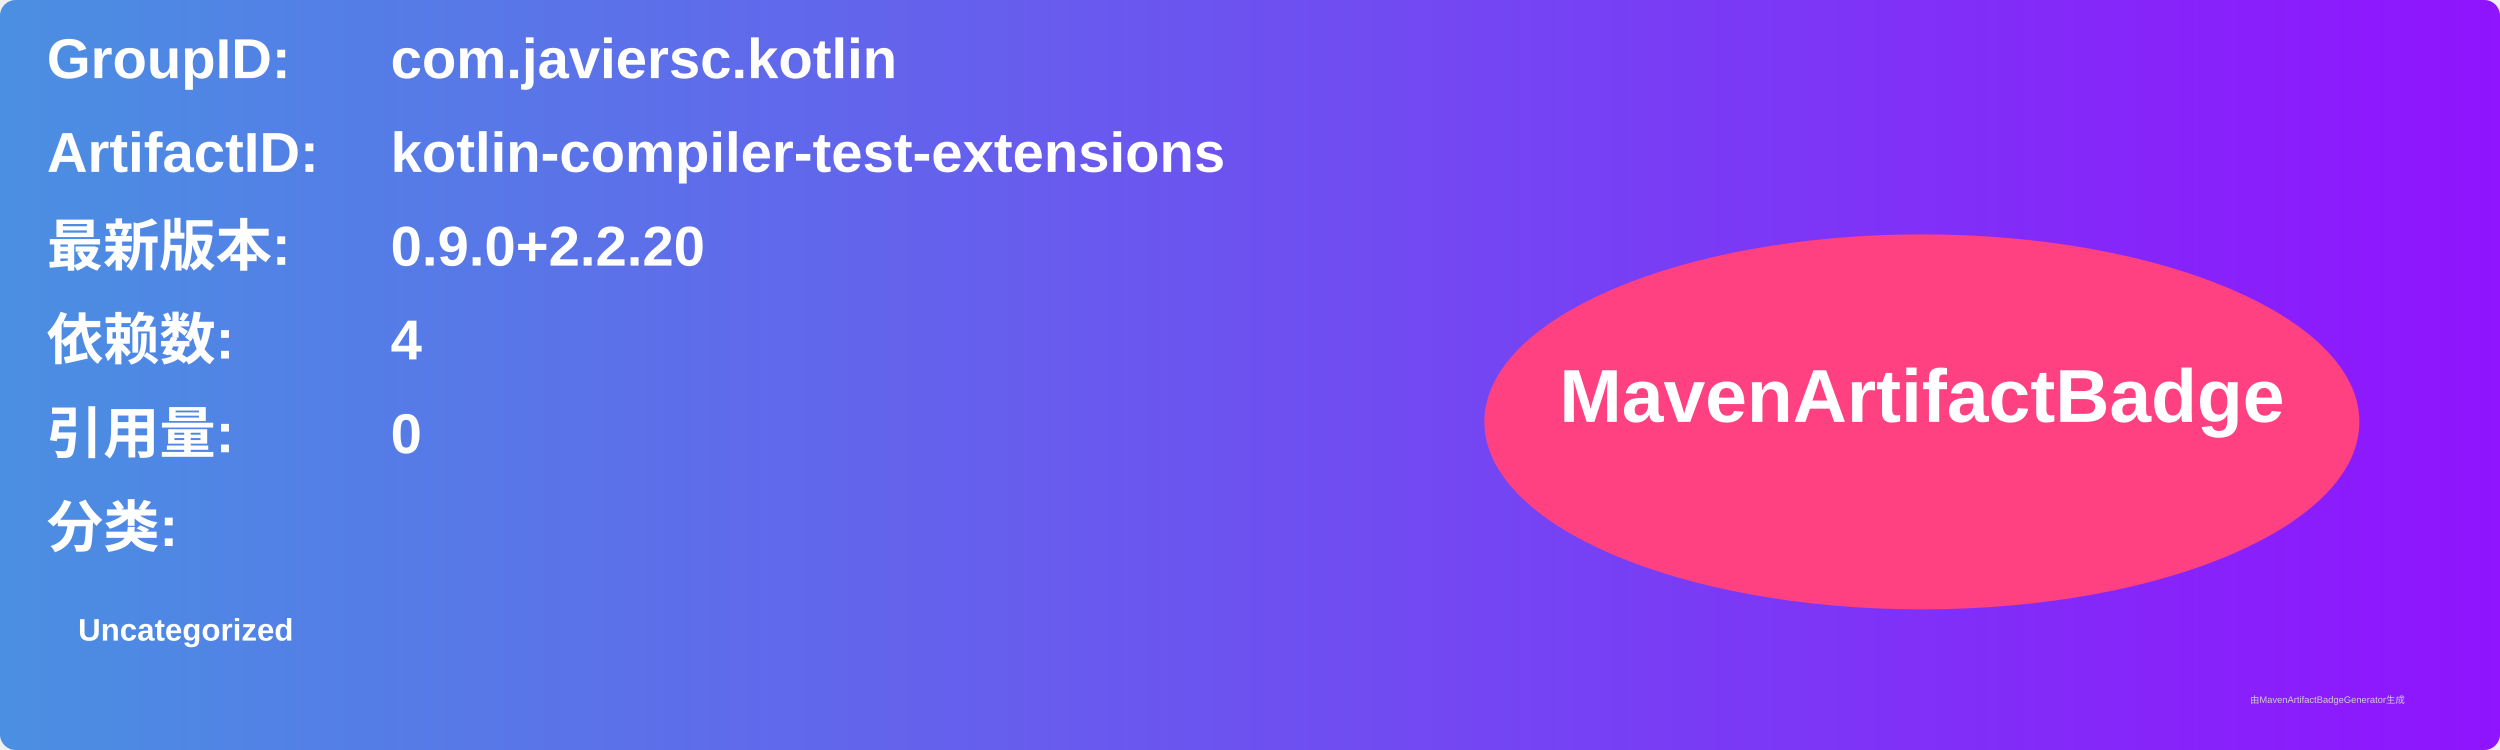
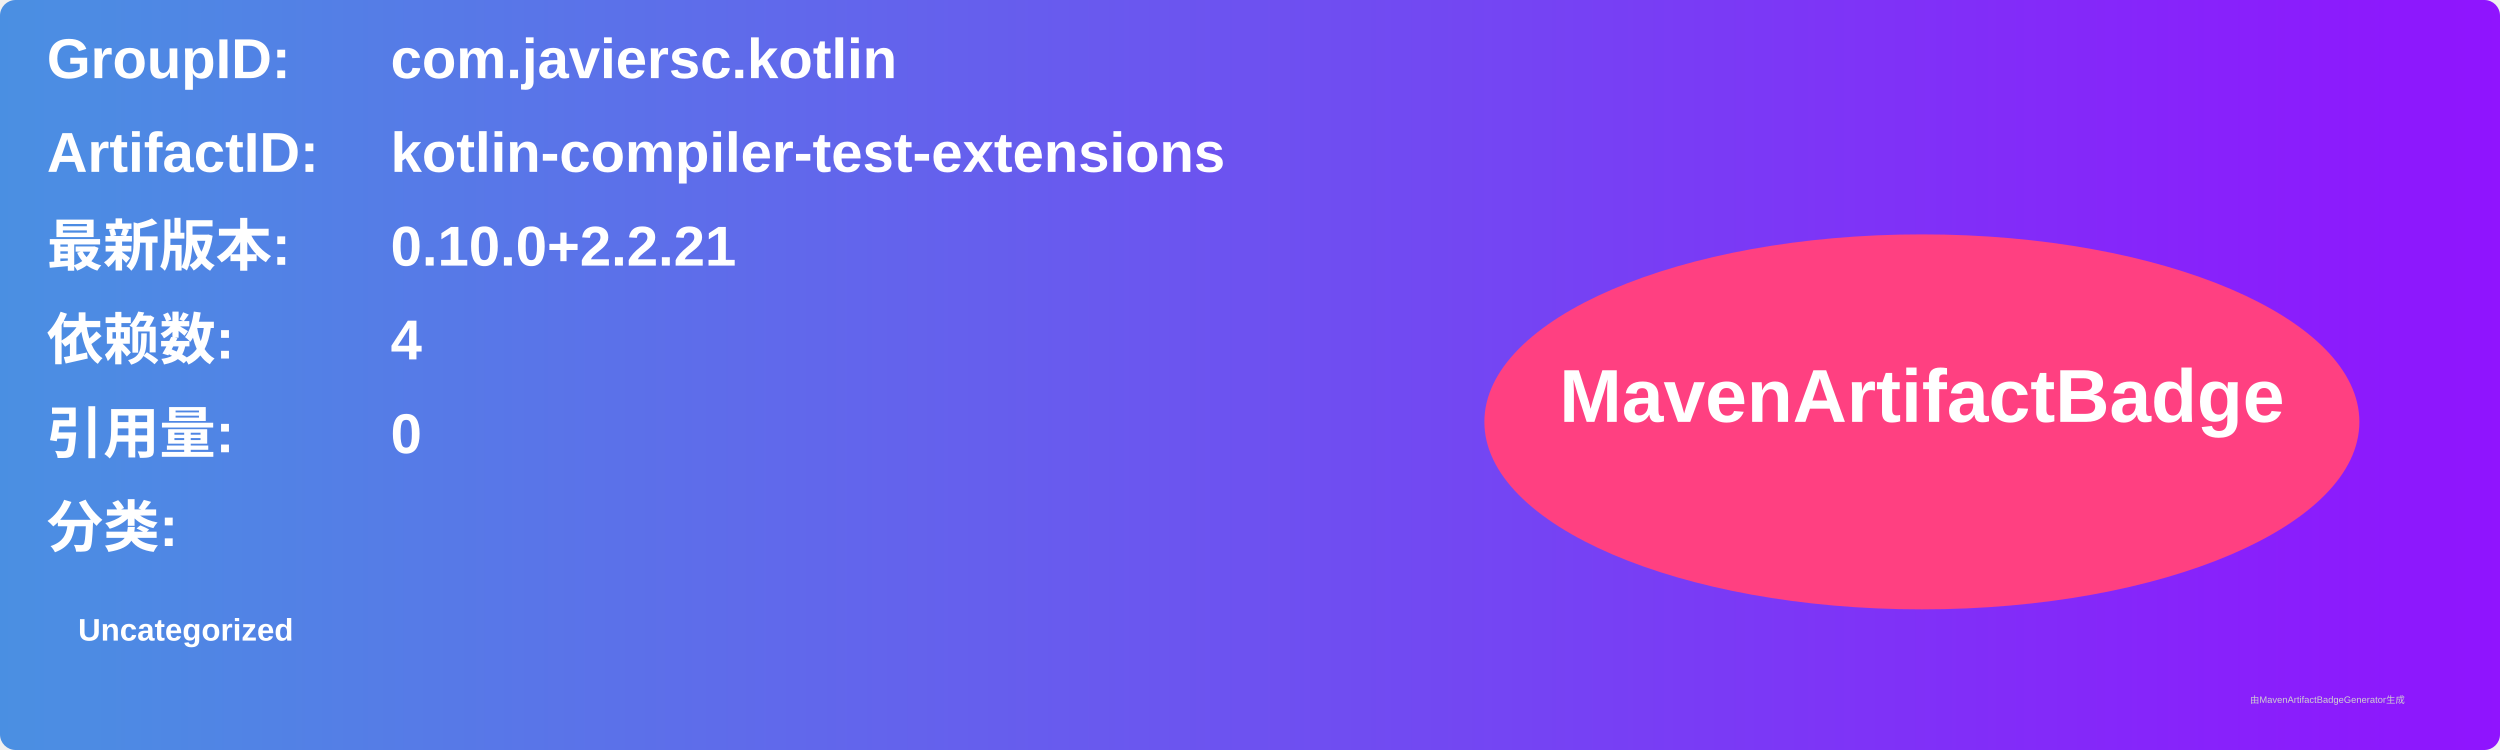
<svg xmlns="http://www.w3.org/2000/svg" width="800" height="240" viewBox="0 0 800 240">
  <linearGradient id="grad" x1="0%" y1="0%" x2="100%" y2="0%">
    <stop offset="0%" stop-color="#4a90e2" />
    <stop offset="100%" stop-color="#9013fe" />
  </linearGradient>
  <rect width="100%" height="100%" rx="5" ry="5" fill="url(#grad)" />
  <g transform="translate(15, 15)">
    <text x="0" y="10" font-family="Arial" font-size="18" fill="white" font-weight="bold" width="260">GroupID:</text>
    <text x="110" y="10" font-family="Arial" font-size="18" fill="white" font-weight="bold" width="460">com.javiersc.kotlin</text>
    <text x="0" y="40" font-family="Arial" font-size="18" fill="white" font-weight="bold" width="260">ArtifactID:</text>
    <text x="110" y="40" font-family="Arial" font-size="18" fill="white" font-weight="bold" width="460">kotlin-compiler-test-extensions</text>
    <text x="0" y="70" font-family="Arial" font-size="18" fill="white" font-weight="bold">最新版本:</text>
    <text x="110" y="70" font-family="Arial" font-size="18" fill="white" font-weight="bold">
-       <tspan font-weight="bold">0.9.0+2.2.20</tspan>
+       <tspan font-weight="bold">0.10.0+2.2.21</tspan>
    </text>
    <text x="0" y="100" font-family="Arial" font-size="18" fill="white" font-weight="bold">依赖数: </text>
    <text x="110" y="100" font-family="Arial" font-size="18" fill="white">
      <tspan font-weight="bold">4</tspan>
    </text>
    <text x="0" y="130" font-family="Arial" font-size="18" fill="white" font-weight="bold">引用量: </text>
    <text x="110" y="130" font-family="Arial" font-size="18" fill="white">
      <tspan font-weight="bold">0</tspan>
    </text>
    <text x="0" y="160" font-family="Arial" font-size="18" fill="white" font-weight="bold">分类:</text>
    <text x="10" y="190" font-family="Arial" font-size="10" fill="white">
      <tspan font-weight="bold">Uncategorized</tspan>
    </text>
    <ellipse cx="600" cy="120" rx="140" ry="60" fill="#ff4081" />
    <text x="600" y="120" text-anchor="middle" font-family="Arial" font-size="24" fill="white" font-weight="bold">MavenArtifactBadge</text>
  </g>
  <text x="720" y="225" font-family="Arial" font-size="3" fill="#d0d0d0">由MavenArtifactBadgeGenerator生成</text>
</svg>
